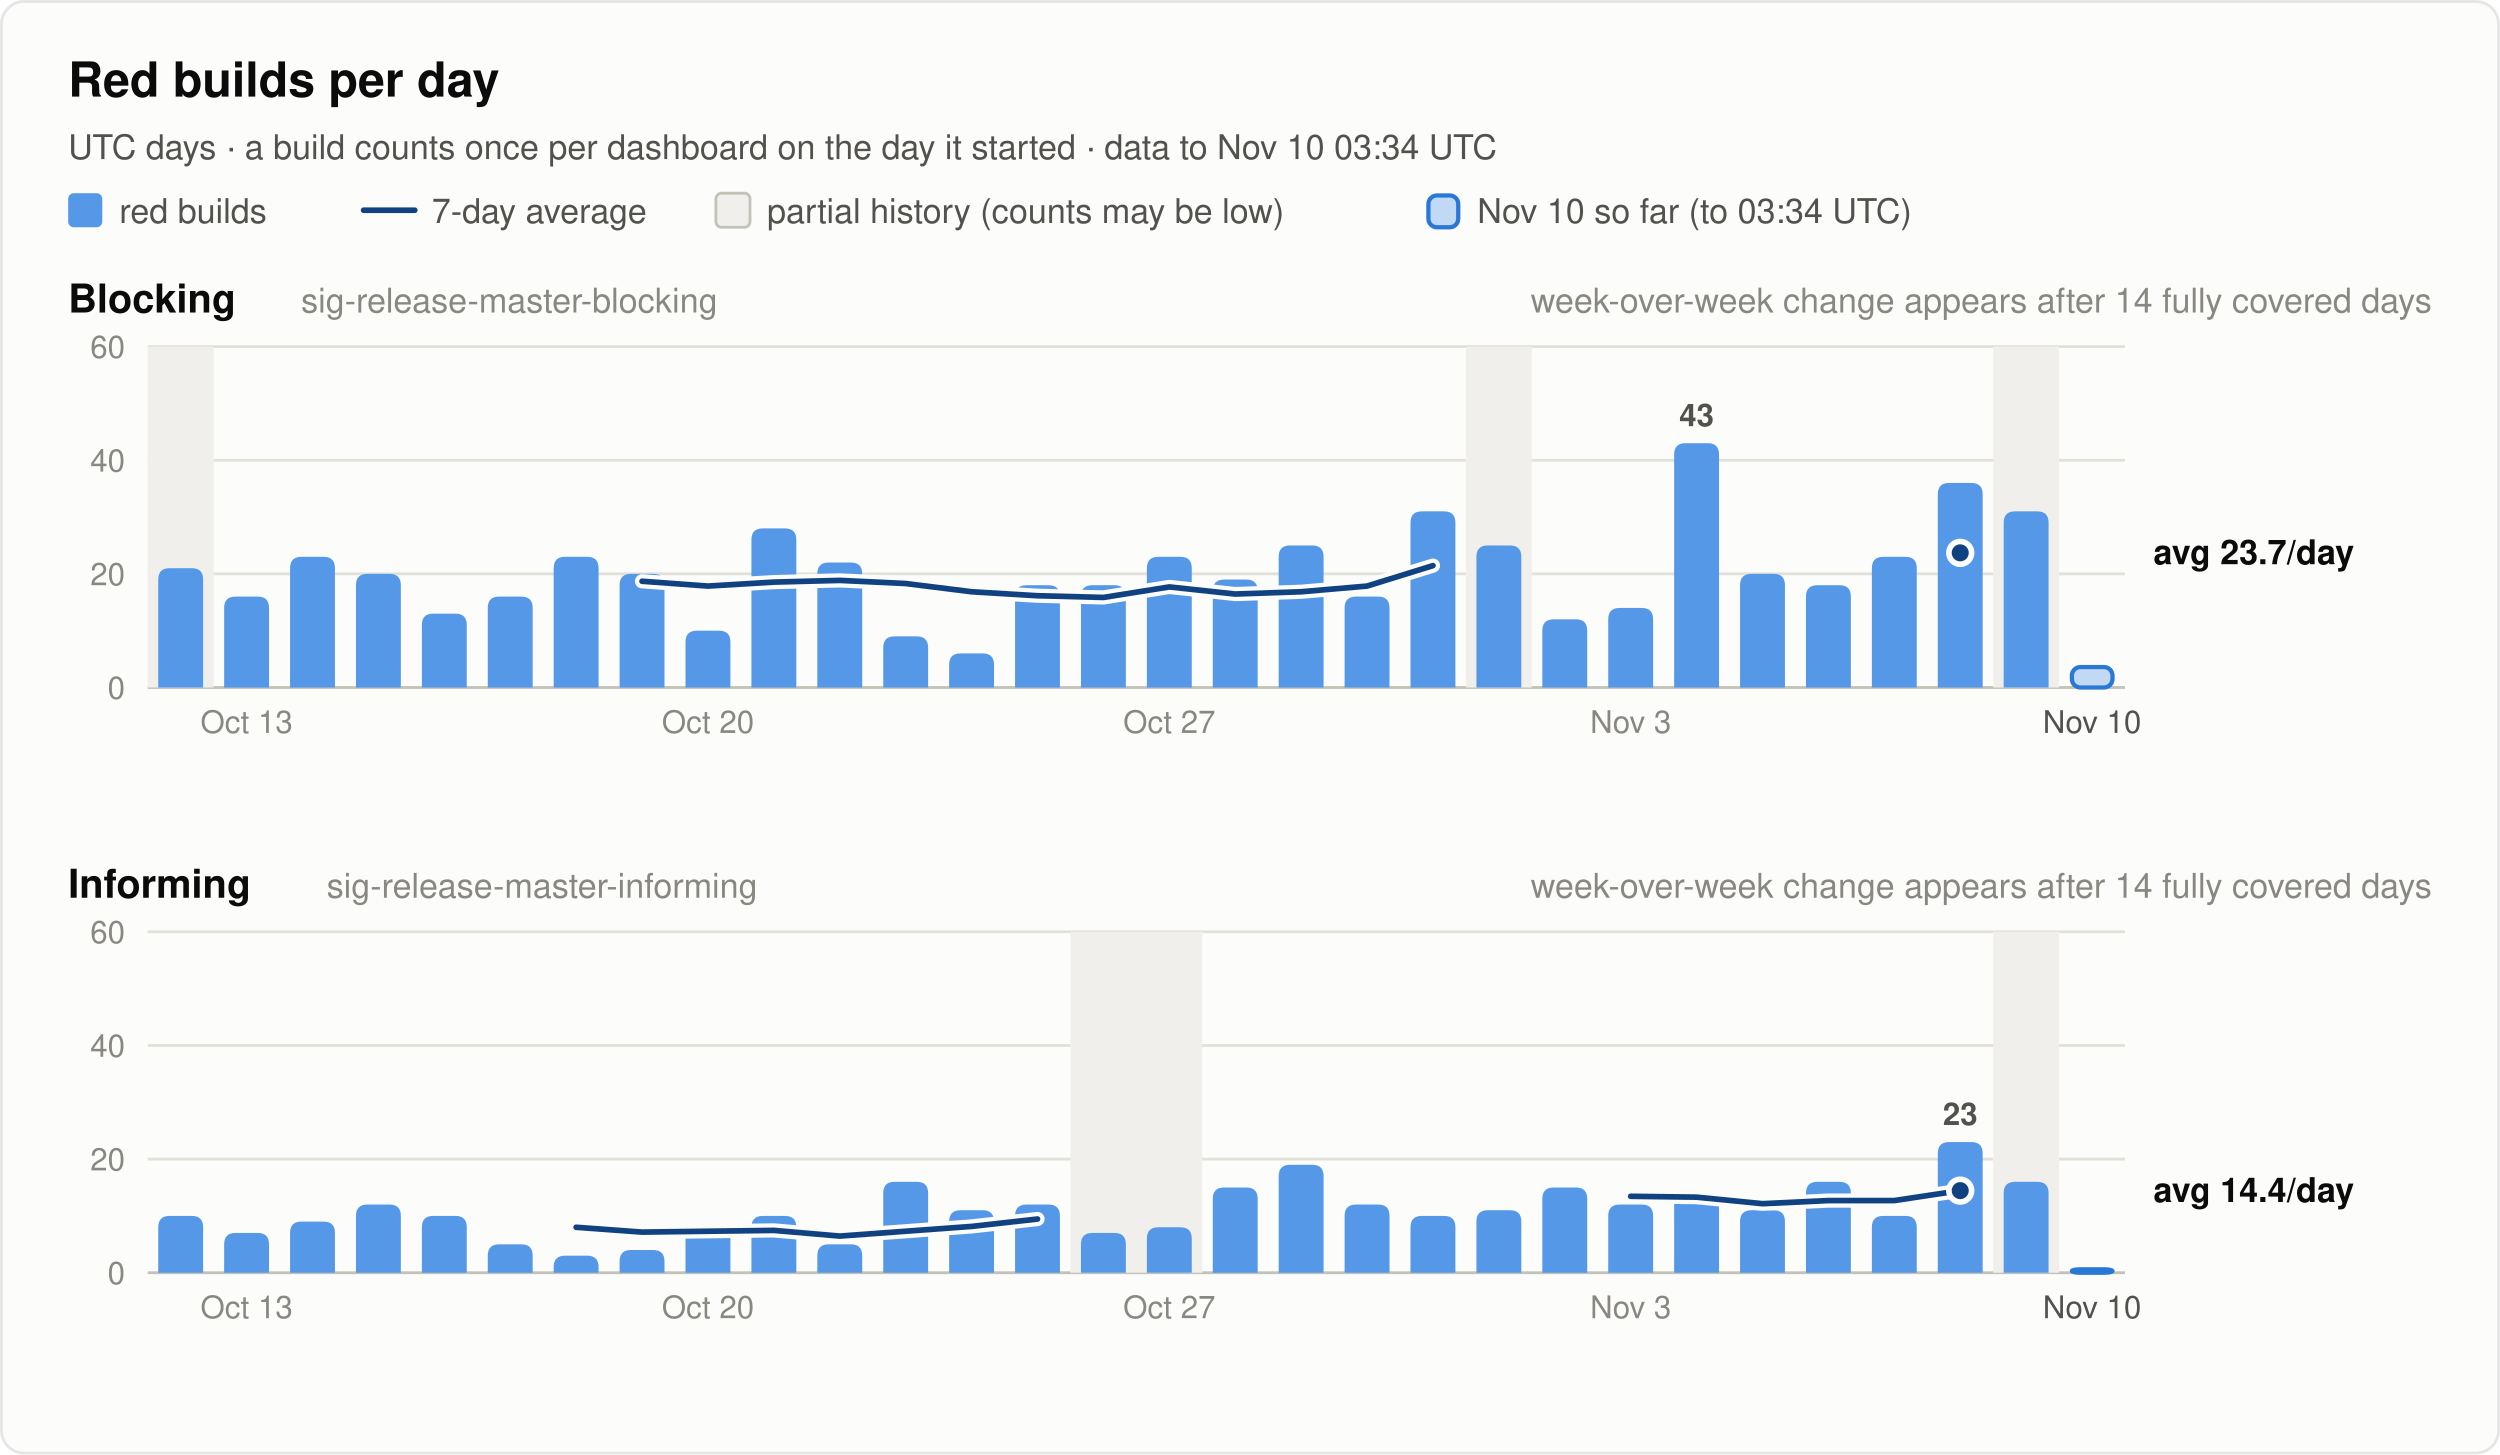
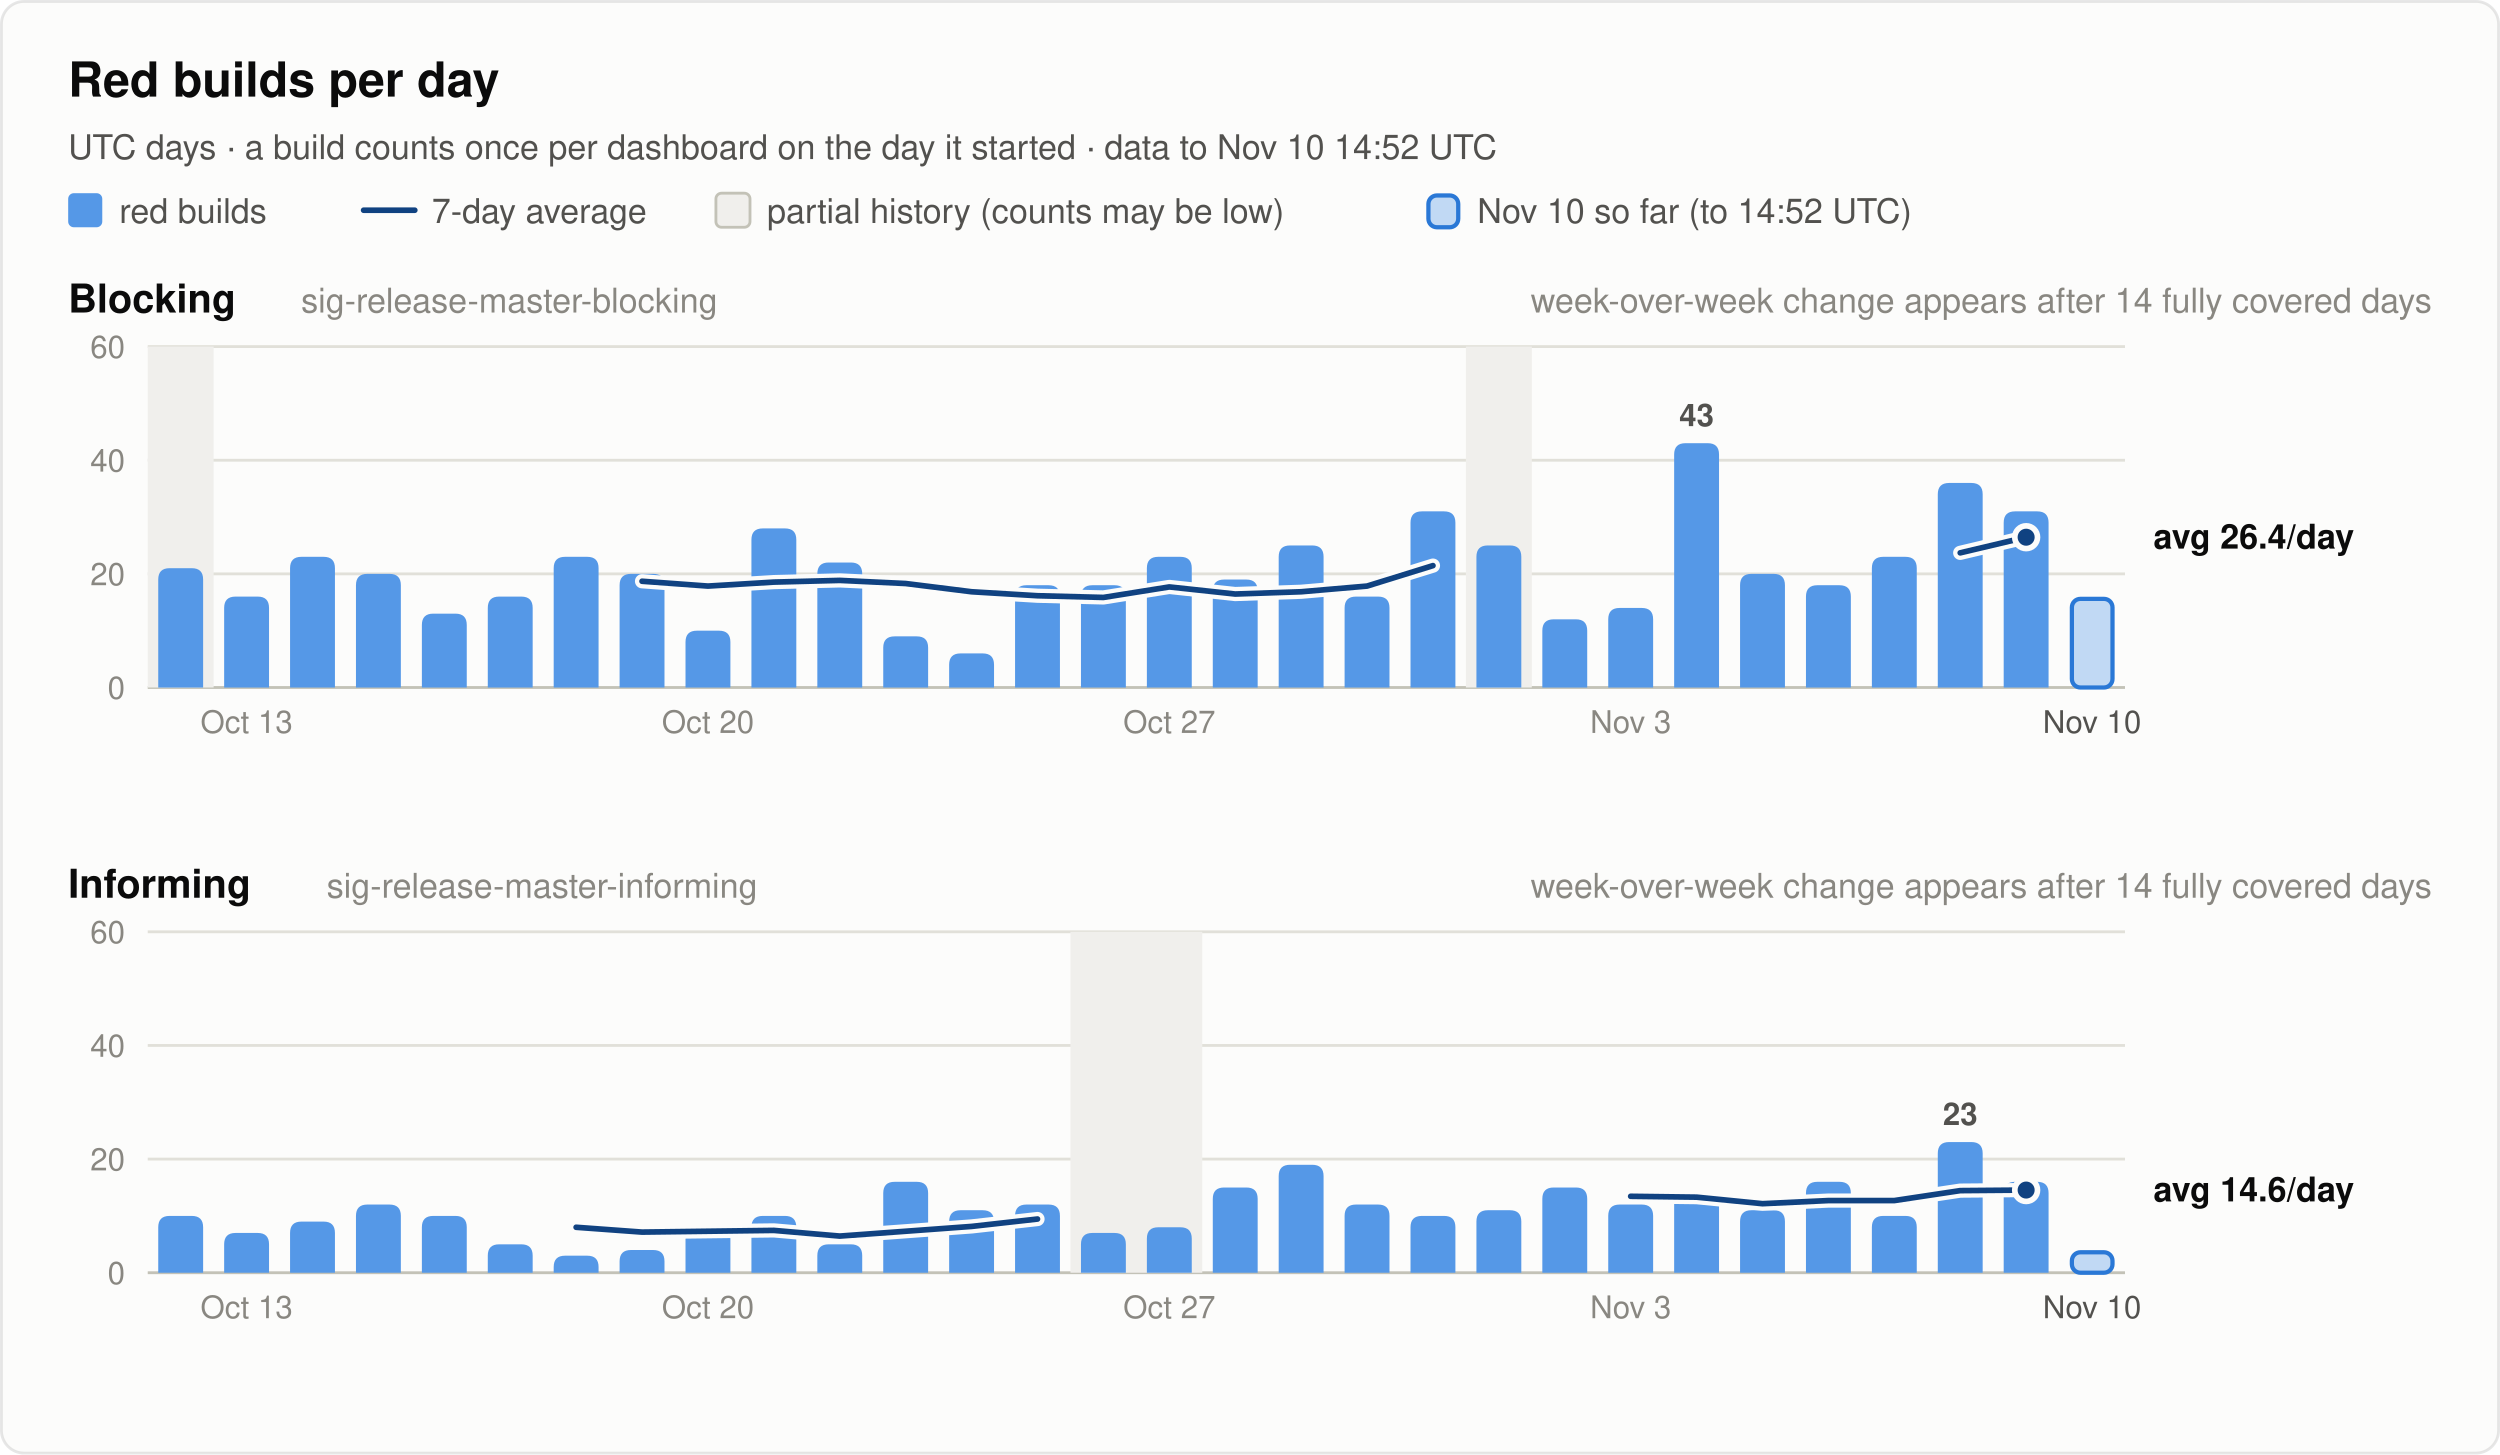
<svg xmlns="http://www.w3.org/2000/svg" width="880" height="512" viewBox="0 0 880 512" font-family="system-ui, -apple-system, 'Segoe UI', Helvetica, Arial, sans-serif" role="img">
  <rect x="0.5" y="0.5" width="879" height="511" rx="8" fill="#fcfcfb" stroke="rgba(11,11,11,0.10)" />
  <text x="24.0" y="34.0" font-size="17" font-weight="600" fill="#0b0b0b" text-anchor="start">Red builds per day</text>
-   <text x="24.0" y="56.0" font-size="12" font-weight="400" fill="#52514e" text-anchor="start">UTC days · a build counts once per dashboard on the day it started · data to Nov 10 03:34 UTC</text>
+   <text x="24.0" y="56.0" font-size="12" font-weight="400" fill="#52514e" text-anchor="start">UTC days · a build counts once per dashboard on the day it started · data to Nov 10 14:52 UTC</text>
  <rect x="24" y="68" width="12" height="12" rx="2" fill="#5598e7" />
  <text x="42.0" y="78.5" font-size="12" font-weight="400" fill="#52514e" text-anchor="start">red builds</text>
  <line x1="128" y1="74" x2="146" y2="74" stroke="#104281" stroke-width="2" stroke-linecap="round" />
  <text x="152.0" y="78.5" font-size="12" font-weight="400" fill="#52514e" text-anchor="start">7-day average</text>
  <rect x="252" y="68" width="12" height="12" rx="2" fill="#f0efec" stroke="#c3c2b7" />
  <text x="270.0" y="78.5" font-size="12" font-weight="400" fill="#52514e" text-anchor="start">partial history (counts may be low)</text>
  <rect x="502.8" y="68.8" width="10.5" height="11.2" rx="3" fill="#5598e7" fill-opacity="0.35" stroke="#2a78d6" stroke-width="1.5" />
-   <text x="520.0" y="78.5" font-size="12" font-weight="400" fill="#52514e" text-anchor="start">Nov 10 so far (to 03:34 UTC)</text>
+   <text x="520.0" y="78.5" font-size="12" font-weight="400" fill="#52514e" text-anchor="start">Nov 10 so far (to 14:52 UTC)</text>
  <text x="24.0" y="110.0" font-size="14" font-weight="600" fill="#0b0b0b" text-anchor="start">Blocking</text>
  <text x="106.0" y="110.0" font-size="12" font-weight="400" fill="#898781" text-anchor="start">sig-release-master-blocking</text>
  <text x="856.0" y="110.0" font-size="12" font-weight="400" fill="#898781" text-anchor="end">week-over-week change appears after 14 fully covered days</text>
  <line x1="52" y1="242.0" x2="748" y2="242.0" stroke="#c3c2b7" stroke-width="1" />
  <text x="44.0" y="246.0" font-size="11" font-weight="400" fill="#898781" text-anchor="end" font-variant-numeric="tabular-nums">0</text>
  <line x1="52" y1="202.0" x2="748" y2="202.0" stroke="#e1e0d9" stroke-width="1" />
  <text x="44.0" y="206.0" font-size="11" font-weight="400" fill="#898781" text-anchor="end" font-variant-numeric="tabular-nums">20</text>
  <line x1="52" y1="162.0" x2="748" y2="162.0" stroke="#e1e0d9" stroke-width="1" />
  <text x="44.0" y="166.0" font-size="11" font-weight="400" fill="#898781" text-anchor="end" font-variant-numeric="tabular-nums">40</text>
  <line x1="52" y1="122.0" x2="748" y2="122.0" stroke="#e1e0d9" stroke-width="1" />
  <text x="44.0" y="126.0" font-size="11" font-weight="400" fill="#898781" text-anchor="end" font-variant-numeric="tabular-nums">60</text>
  <rect x="52.0" y="122.0" width="23.2" height="120.0" fill="#f0efec" />
  <rect x="516.0" y="122.0" width="23.2" height="120.0" fill="#f0efec" />
-   <rect x="701.6" y="122.0" width="23.2" height="120.0" fill="#f0efec" />
  <path d="M55.7,242.0 V204.0 Q55.7,200.0 59.7,200.0 H67.5 Q71.5,200.0 71.5,204.0 V242.0 Z" fill="#5598e7" />
  <path d="M78.9,242.0 V214.0 Q78.9,210.0 82.9,210.0 H90.7 Q94.7,210.0 94.7,214.0 V242.0 Z" fill="#5598e7" />
  <path d="M102.1,242.0 V200.0 Q102.1,196.0 106.1,196.0 H113.9 Q117.9,196.0 117.9,200.0 V242.0 Z" fill="#5598e7" />
  <path d="M125.3,242.0 V206.0 Q125.3,202.0 129.3,202.0 H137.1 Q141.1,202.0 141.1,206.0 V242.0 Z" fill="#5598e7" />
  <path d="M148.5,242.0 V220.0 Q148.5,216.0 152.5,216.0 H160.3 Q164.3,216.0 164.3,220.0 V242.0 Z" fill="#5598e7" />
  <path d="M171.7,242.0 V214.0 Q171.7,210.0 175.7,210.0 H183.5 Q187.5,210.0 187.5,214.0 V242.0 Z" fill="#5598e7" />
  <path d="M194.9,242.0 V200.0 Q194.9,196.0 198.9,196.0 H206.7 Q210.7,196.0 210.7,200.0 V242.0 Z" fill="#5598e7" />
  <path d="M218.1,242.0 V206.0 Q218.1,202.0 222.1,202.0 H229.9 Q233.9,202.0 233.9,206.0 V242.0 Z" fill="#5598e7" />
  <path d="M241.3,242.0 V226.0 Q241.3,222.0 245.3,222.0 H253.1 Q257.1,222.0 257.1,226.0 V242.0 Z" fill="#5598e7" />
  <path d="M264.5,242.0 V190.0 Q264.5,186.0 268.5,186.0 H276.3 Q280.3,186.0 280.3,190.0 V242.0 Z" fill="#5598e7" />
  <path d="M287.7,242.0 V202.0 Q287.7,198.0 291.7,198.0 H299.5 Q303.5,198.0 303.5,202.0 V242.0 Z" fill="#5598e7" />
  <path d="M310.9,242.0 V228.0 Q310.9,224.0 314.9,224.0 H322.7 Q326.7,224.0 326.7,228.0 V242.0 Z" fill="#5598e7" />
  <path d="M334.1,242.0 V234.0 Q334.1,230.0 338.1,230.0 H345.9 Q349.9,230.0 349.9,234.0 V242.0 Z" fill="#5598e7" />
  <path d="M357.3,242.0 V210.0 Q357.3,206.0 361.3,206.0 H369.1 Q373.1,206.0 373.1,210.0 V242.0 Z" fill="#5598e7" />
  <path d="M380.5,242.0 V210.0 Q380.5,206.0 384.5,206.0 H392.3 Q396.3,206.0 396.3,210.0 V242.0 Z" fill="#5598e7" />
  <path d="M403.7,242.0 V200.0 Q403.7,196.0 407.7,196.0 H415.5 Q419.5,196.0 419.5,200.0 V242.0 Z" fill="#5598e7" />
  <path d="M426.9,242.0 V208.0 Q426.9,204.0 430.9,204.0 H438.7 Q442.7,204.0 442.7,208.0 V242.0 Z" fill="#5598e7" />
  <path d="M450.1,242.0 V196.0 Q450.1,192.0 454.1,192.0 H461.9 Q465.9,192.0 465.9,196.0 V242.0 Z" fill="#5598e7" />
  <path d="M473.3,242.0 V214.0 Q473.3,210.0 477.3,210.0 H485.1 Q489.1,210.0 489.1,214.0 V242.0 Z" fill="#5598e7" />
  <path d="M496.5,242.0 V184.0 Q496.5,180.0 500.5,180.0 H508.3 Q512.3,180.0 512.3,184.0 V242.0 Z" fill="#5598e7" />
  <path d="M519.7,242.0 V196.0 Q519.7,192.0 523.7,192.0 H531.5 Q535.5,192.0 535.5,196.0 V242.0 Z" fill="#5598e7" />
  <path d="M542.9,242.0 V222.0 Q542.9,218.0 546.9,218.0 H554.7 Q558.7,218.0 558.7,222.0 V242.0 Z" fill="#5598e7" />
  <path d="M566.1,242.0 V218.0 Q566.1,214.0 570.1,214.0 H577.9 Q581.9,214.0 581.9,218.0 V242.0 Z" fill="#5598e7" />
  <path d="M589.3,242.0 V160.0 Q589.3,156.0 593.3,156.0 H601.1 Q605.1,156.0 605.1,160.0 V242.0 Z" fill="#5598e7" />
  <text x="597.2" y="150.0" font-size="11" font-weight="600" fill="#52514e" text-anchor="middle">43</text>
  <path d="M612.5,242.0 V206.0 Q612.5,202.0 616.5,202.0 H624.3 Q628.3,202.0 628.3,206.0 V242.0 Z" fill="#5598e7" />
  <path d="M635.7,242.0 V210.0 Q635.7,206.0 639.7,206.0 H647.5 Q651.5,206.0 651.5,210.0 V242.0 Z" fill="#5598e7" />
  <path d="M658.9,242.0 V200.0 Q658.9,196.0 662.9,196.0 H670.7 Q674.7,196.0 674.7,200.0 V242.0 Z" fill="#5598e7" />
  <path d="M682.1,242.0 V174.0 Q682.1,170.0 686.1,170.0 H693.9 Q697.9,170.0 697.9,174.0 V242.0 Z" fill="#5598e7" />
  <path d="M705.3,242.0 V184.0 Q705.3,180.0 709.3,180.0 H717.1 Q721.1,180.0 721.1,184.0 V242.0 Z" fill="#5598e7" />
-   <rect x="729.3" y="234.8" width="14.3" height="7.2" rx="3" fill="#5598e7" fill-opacity="0.35" stroke="#2a78d6" stroke-width="1.5" />
+   <rect x="729.3" y="210.8" width="14.3" height="31.2" rx="3" fill="#5598e7" fill-opacity="0.35" stroke="#2a78d6" stroke-width="1.5" />
  <polyline points="226.0,204.6 249.2,206.3 272.4,204.9 295.6,204.3 318.8,205.4 342.0,208.3 365.2,209.7 388.4,210.3 411.6,206.6 434.8,209.1 458.0,208.3 481.2,206.3 504.4,199.1" fill="none" stroke="#fcfcfb" stroke-width="5" stroke-linejoin="round" stroke-linecap="round" />
  <polyline points="226.0,204.6 249.2,206.3 272.4,204.9 295.6,204.3 318.8,205.4 342.0,208.3 365.2,209.7 388.4,210.3 411.6,206.6 434.8,209.1 458.0,208.3 481.2,206.3 504.4,199.1" fill="none" stroke="#104281" stroke-width="2" stroke-linejoin="round" stroke-linecap="round" />
-   <circle cx="690.0" cy="194.6" r="2.5" fill="#104281" />
-   <circle cx="690.0" cy="194.6" r="4" fill="#104281" stroke="#fcfcfb" stroke-width="2" />
-   <text x="758.0" y="198.6" font-size="12" font-weight="600" fill="#0b0b0b" text-anchor="start">avg 23.7/day</text>
+   <polyline points="690.0,194.6 713.2,189.1" fill="none" stroke="#fcfcfb" stroke-width="5" stroke-linejoin="round" stroke-linecap="round" />
+   <polyline points="690.0,194.6 713.2,189.1" fill="none" stroke="#104281" stroke-width="2" stroke-linejoin="round" stroke-linecap="round" />
+   <circle cx="713.2" cy="189.1" r="4" fill="#104281" stroke="#fcfcfb" stroke-width="2" />
+   <text x="758.0" y="193.1" font-size="12" font-weight="600" fill="#0b0b0b" text-anchor="start">avg 26.4/day</text>
  <text x="86.8" y="258.0" font-size="11" font-weight="400" fill="#898781" text-anchor="middle">Oct 13</text>
  <text x="249.2" y="258.0" font-size="11" font-weight="400" fill="#898781" text-anchor="middle">Oct 20</text>
  <text x="411.6" y="258.0" font-size="11" font-weight="400" fill="#898781" text-anchor="middle">Oct 27</text>
  <text x="574.0" y="258.0" font-size="11" font-weight="400" fill="#898781" text-anchor="middle">Nov 3</text>
  <text x="736.4" y="258.0" font-size="11" font-weight="400" fill="#52514e" text-anchor="middle">Nov 10</text>
  <text x="24.0" y="316.0" font-size="14" font-weight="600" fill="#0b0b0b" text-anchor="start">Informing</text>
  <text x="115.0" y="316.0" font-size="12" font-weight="400" fill="#898781" text-anchor="start">sig-release-master-informing</text>
  <text x="856.0" y="316.0" font-size="12" font-weight="400" fill="#898781" text-anchor="end">week-over-week change appears after 14 fully covered days</text>
  <line x1="52" y1="448.0" x2="748" y2="448.0" stroke="#c3c2b7" stroke-width="1" />
  <text x="44.0" y="452.0" font-size="11" font-weight="400" fill="#898781" text-anchor="end" font-variant-numeric="tabular-nums">0</text>
  <line x1="52" y1="408.0" x2="748" y2="408.0" stroke="#e1e0d9" stroke-width="1" />
  <text x="44.0" y="412.0" font-size="11" font-weight="400" fill="#898781" text-anchor="end" font-variant-numeric="tabular-nums">20</text>
  <line x1="52" y1="368.0" x2="748" y2="368.0" stroke="#e1e0d9" stroke-width="1" />
  <text x="44.0" y="372.0" font-size="11" font-weight="400" fill="#898781" text-anchor="end" font-variant-numeric="tabular-nums">40</text>
  <line x1="52" y1="328.0" x2="748" y2="328.0" stroke="#e1e0d9" stroke-width="1" />
  <text x="44.0" y="332.0" font-size="11" font-weight="400" fill="#898781" text-anchor="end" font-variant-numeric="tabular-nums">60</text>
  <rect x="376.8" y="328.0" width="46.4" height="120.0" fill="#f0efec" />
-   <rect x="701.6" y="328.0" width="23.2" height="120.0" fill="#f0efec" />
  <path d="M55.7,448.0 V432.0 Q55.7,428.0 59.7,428.0 H67.5 Q71.5,428.0 71.5,432.0 V448.0 Z" fill="#5598e7" />
  <path d="M78.9,448.0 V438.0 Q78.9,434.0 82.9,434.0 H90.7 Q94.7,434.0 94.7,438.0 V448.0 Z" fill="#5598e7" />
  <path d="M102.1,448.0 V434.0 Q102.1,430.0 106.1,430.0 H113.9 Q117.9,430.0 117.9,434.0 V448.0 Z" fill="#5598e7" />
  <path d="M125.3,448.0 V428.0 Q125.3,424.0 129.3,424.0 H137.1 Q141.1,424.0 141.1,428.0 V448.0 Z" fill="#5598e7" />
  <path d="M148.5,448.0 V432.0 Q148.5,428.0 152.5,428.0 H160.3 Q164.3,428.0 164.3,432.0 V448.0 Z" fill="#5598e7" />
  <path d="M171.7,448.0 V442.0 Q171.7,438.0 175.7,438.0 H183.5 Q187.5,438.0 187.5,442.0 V448.0 Z" fill="#5598e7" />
  <path d="M194.9,448.0 V446.0 Q194.9,442.0 198.9,442.0 H206.7 Q210.7,442.0 210.7,446.0 V448.0 Z" fill="#5598e7" />
  <path d="M218.1,448.0 V444.0 Q218.1,440.0 222.1,440.0 H229.9 Q233.9,440.0 233.9,444.0 V448.0 Z" fill="#5598e7" />
  <path d="M241.3,448.0 V436.0 Q241.3,432.0 245.3,432.0 H253.1 Q257.1,432.0 257.1,436.0 V448.0 Z" fill="#5598e7" />
  <path d="M264.5,448.0 V432.0 Q264.5,428.0 268.5,428.0 H276.3 Q280.3,428.0 280.3,432.0 V448.0 Z" fill="#5598e7" />
  <path d="M287.7,448.0 V442.0 Q287.7,438.0 291.7,438.0 H299.5 Q303.5,438.0 303.5,442.0 V448.0 Z" fill="#5598e7" />
  <path d="M310.9,448.0 V420.0 Q310.9,416.0 314.9,416.0 H322.7 Q326.7,416.0 326.7,420.0 V448.0 Z" fill="#5598e7" />
  <path d="M334.1,448.0 V430.0 Q334.1,426.0 338.1,426.0 H345.9 Q349.9,426.0 349.9,430.0 V448.0 Z" fill="#5598e7" />
  <path d="M357.3,448.0 V428.0 Q357.3,424.0 361.3,424.0 H369.1 Q373.1,424.0 373.1,428.0 V448.0 Z" fill="#5598e7" />
  <path d="M380.5,448.0 V438.0 Q380.5,434.0 384.5,434.0 H392.3 Q396.3,434.0 396.3,438.0 V448.0 Z" fill="#5598e7" />
  <path d="M403.7,448.0 V436.0 Q403.7,432.0 407.7,432.0 H415.5 Q419.5,432.0 419.5,436.0 V448.0 Z" fill="#5598e7" />
  <path d="M426.9,448.0 V422.0 Q426.9,418.0 430.9,418.0 H438.7 Q442.7,418.0 442.7,422.0 V448.0 Z" fill="#5598e7" />
  <path d="M450.1,448.0 V414.0 Q450.1,410.0 454.1,410.0 H461.9 Q465.9,410.0 465.9,414.0 V448.0 Z" fill="#5598e7" />
  <path d="M473.3,448.0 V428.0 Q473.3,424.0 477.3,424.0 H485.1 Q489.1,424.0 489.1,428.0 V448.0 Z" fill="#5598e7" />
  <path d="M496.5,448.0 V432.0 Q496.5,428.0 500.5,428.0 H508.3 Q512.3,428.0 512.3,432.0 V448.0 Z" fill="#5598e7" />
  <path d="M519.7,448.0 V430.0 Q519.7,426.0 523.7,426.0 H531.5 Q535.5,426.0 535.5,430.0 V448.0 Z" fill="#5598e7" />
  <path d="M542.9,448.0 V422.0 Q542.9,418.0 546.9,418.0 H554.7 Q558.7,418.0 558.7,422.0 V448.0 Z" fill="#5598e7" />
  <path d="M566.1,448.0 V428.0 Q566.1,424.0 570.1,424.0 H577.9 Q581.9,424.0 581.9,428.0 V448.0 Z" fill="#5598e7" />
  <path d="M589.3,448.0 V424.0 Q589.3,420.0 593.3,420.0 H601.1 Q605.1,420.0 605.1,424.0 V448.0 Z" fill="#5598e7" />
  <path d="M612.5,448.0 V430.0 Q612.5,426.0 616.5,426.0 H624.3 Q628.3,426.0 628.3,430.0 V448.0 Z" fill="#5598e7" />
  <path d="M635.7,448.0 V420.0 Q635.7,416.0 639.7,416.0 H647.5 Q651.5,416.0 651.5,420.0 V448.0 Z" fill="#5598e7" />
  <path d="M658.9,448.0 V432.0 Q658.9,428.0 662.9,428.0 H670.7 Q674.7,428.0 674.7,432.0 V448.0 Z" fill="#5598e7" />
  <path d="M682.1,448.0 V406.0 Q682.1,402.0 686.1,402.0 H693.9 Q697.9,402.0 697.9,406.0 V448.0 Z" fill="#5598e7" />
  <text x="690.0" y="396.0" font-size="11" font-weight="600" fill="#52514e" text-anchor="middle">23</text>
  <path d="M705.3,448.0 V420.0 Q705.3,416.0 709.3,416.0 H717.1 Q721.1,416.0 721.1,420.0 V448.0 Z" fill="#5598e7" />
-   <rect x="729.3" y="446.8" width="14.3" height="1.2" rx="3" fill="#5598e7" fill-opacity="0.35" stroke="#2a78d6" stroke-width="1.5" />
+   <rect x="729.3" y="440.8" width="14.3" height="7.2" rx="3" fill="#5598e7" fill-opacity="0.35" stroke="#2a78d6" stroke-width="1.5" />
  <polyline points="202.8,432.0 226.0,433.7 249.2,433.4 272.4,433.1 295.6,435.1 318.8,433.4 342.0,431.7 365.2,429.1" fill="none" stroke="#fcfcfb" stroke-width="5" stroke-linejoin="round" stroke-linecap="round" />
  <polyline points="202.8,432.0 226.0,433.7 249.2,433.4 272.4,433.1 295.6,435.1 318.8,433.4 342.0,431.7 365.2,429.1" fill="none" stroke="#104281" stroke-width="2" stroke-linejoin="round" stroke-linecap="round" />
-   <polyline points="574.0,421.1 597.2,421.4 620.4,423.7 643.6,422.6 666.8,422.6 690.0,419.1" fill="none" stroke="#fcfcfb" stroke-width="5" stroke-linejoin="round" stroke-linecap="round" />
-   <polyline points="574.0,421.1 597.2,421.4 620.4,423.7 643.6,422.6 666.8,422.6 690.0,419.1" fill="none" stroke="#104281" stroke-width="2" stroke-linejoin="round" stroke-linecap="round" />
-   <circle cx="690.0" cy="419.1" r="4" fill="#104281" stroke="#fcfcfb" stroke-width="2" />
-   <text x="758.0" y="423.1" font-size="12" font-weight="600" fill="#0b0b0b" text-anchor="start">avg 14.4/day</text>
+   <polyline points="574.0,421.1 597.2,421.4 620.4,423.7 643.6,422.6 666.8,422.6 690.0,419.1 713.2,418.9" fill="none" stroke="#fcfcfb" stroke-width="5" stroke-linejoin="round" stroke-linecap="round" />
+   <polyline points="574.0,421.1 597.2,421.4 620.4,423.7 643.6,422.6 666.8,422.6 690.0,419.1 713.2,418.9" fill="none" stroke="#104281" stroke-width="2" stroke-linejoin="round" stroke-linecap="round" />
+   <circle cx="713.2" cy="418.9" r="4" fill="#104281" stroke="#fcfcfb" stroke-width="2" />
+   <text x="758.0" y="422.9" font-size="12" font-weight="600" fill="#0b0b0b" text-anchor="start">avg 14.6/day</text>
  <text x="86.8" y="464.0" font-size="11" font-weight="400" fill="#898781" text-anchor="middle">Oct 13</text>
  <text x="249.2" y="464.0" font-size="11" font-weight="400" fill="#898781" text-anchor="middle">Oct 20</text>
  <text x="411.6" y="464.0" font-size="11" font-weight="400" fill="#898781" text-anchor="middle">Oct 27</text>
  <text x="574.0" y="464.0" font-size="11" font-weight="400" fill="#898781" text-anchor="middle">Nov 3</text>
  <text x="736.4" y="464.0" font-size="11" font-weight="400" fill="#52514e" text-anchor="middle">Nov 10</text>
</svg>
